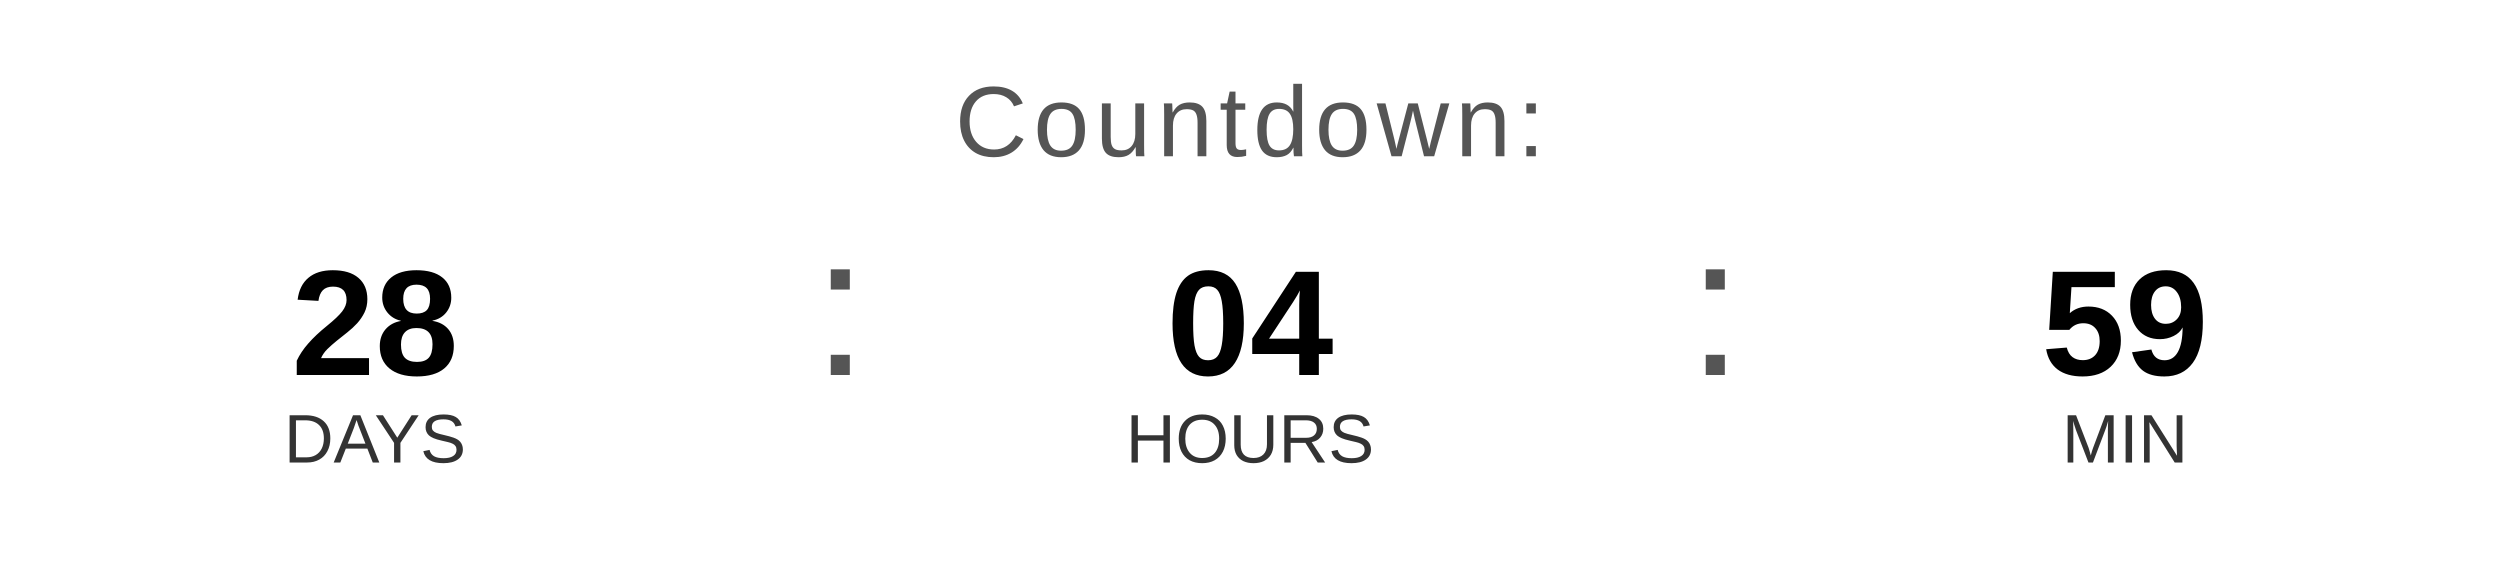
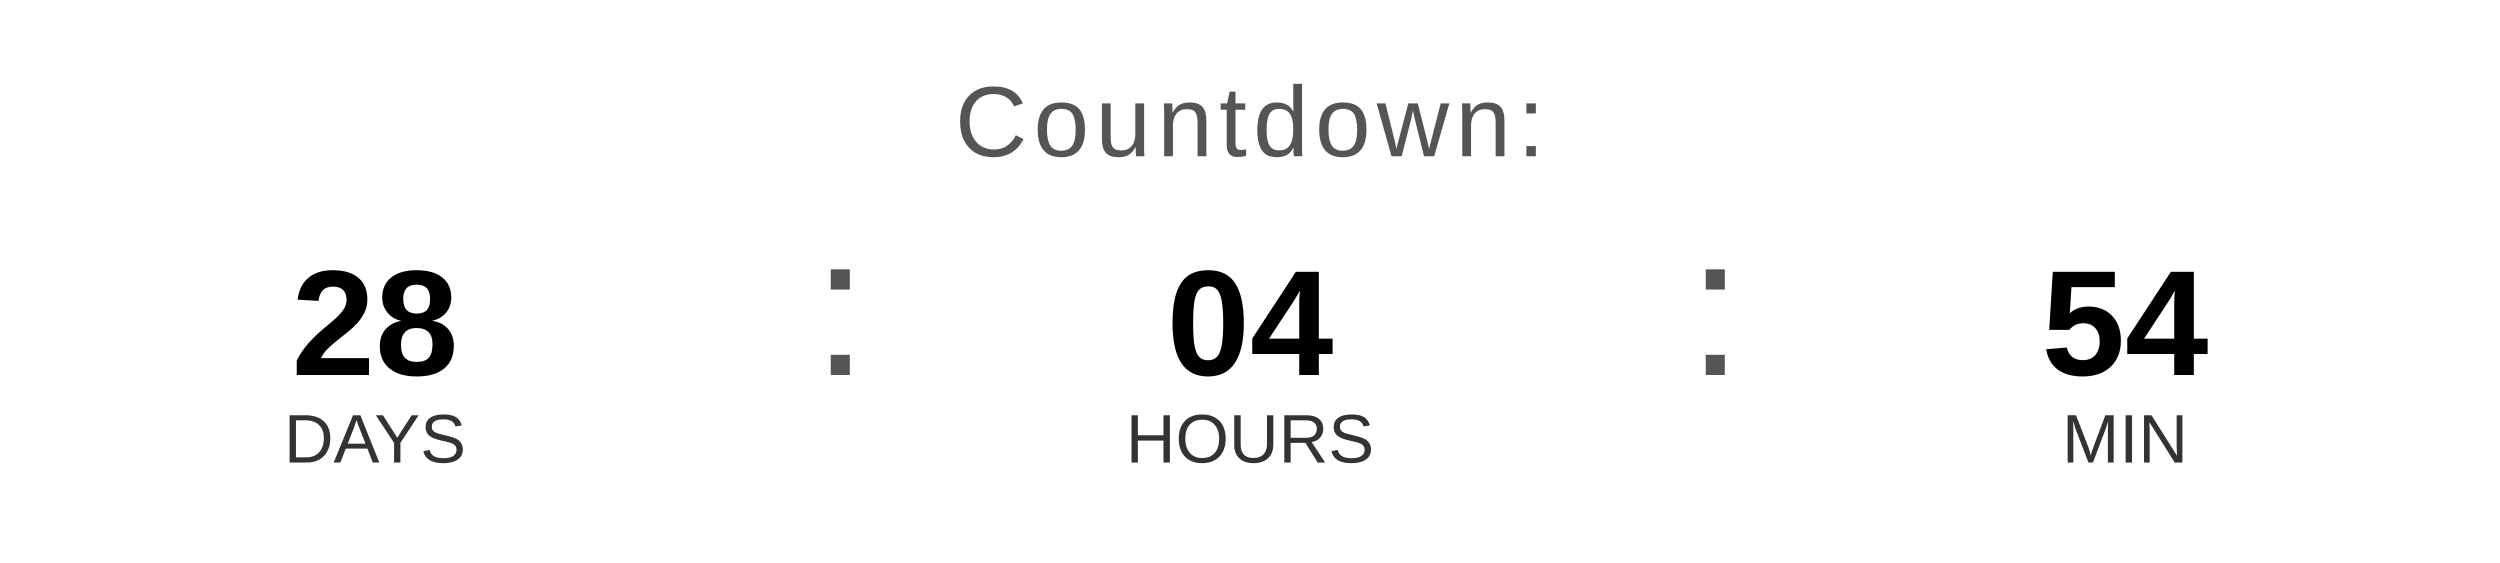
<svg xmlns="http://www.w3.org/2000/svg" width="400" height="90" viewBox="0 0 400 90">
  <text x="200" y="25" font-family="Arial, Helvetica, sans-serif" font-size="16" fill="#555555" text-anchor="middle" letter-spacing="1">
    Countdown:
  </text>
  <text x="60" y="60" font-family="Arial, Helvetica, sans-serif" font-size="24" font-weight="bold" fill="#000000" text-anchor="middle">28</text>
  <text x="60" y="74" font-family="Arial, Helvetica, sans-serif" font-size="11" fill="#333333" text-anchor="middle">DAYS</text>
  <text x="130" y="60" font-family="Arial, sans-serif" font-size="32" fill="#555555">:</text>
  <text x="200" y="60" font-family="Arial, Helvetica, sans-serif" font-size="24" font-weight="bold" fill="#000000" text-anchor="middle">04</text>
  <text x="200" y="74" font-family="Arial, Helvetica, sans-serif" font-size="11" fill="#333333" text-anchor="middle">HOURS</text>
  <text x="270" y="60" font-family="Arial, sans-serif" font-size="32" fill="#555555">:</text>
-   <text x="340" y="60" font-family="Arial, Helvetica, sans-serif" font-size="24" font-weight="bold" fill="#000000" text-anchor="middle">59</text>
+   <text x="340" y="60" font-family="Arial, Helvetica, sans-serif" font-size="24" font-weight="bold" fill="#000000" text-anchor="middle">54</text>
  <text x="340" y="74" font-family="Arial, Helvetica, sans-serif" font-size="11" fill="#333333" text-anchor="middle">MIN</text>
</svg>
